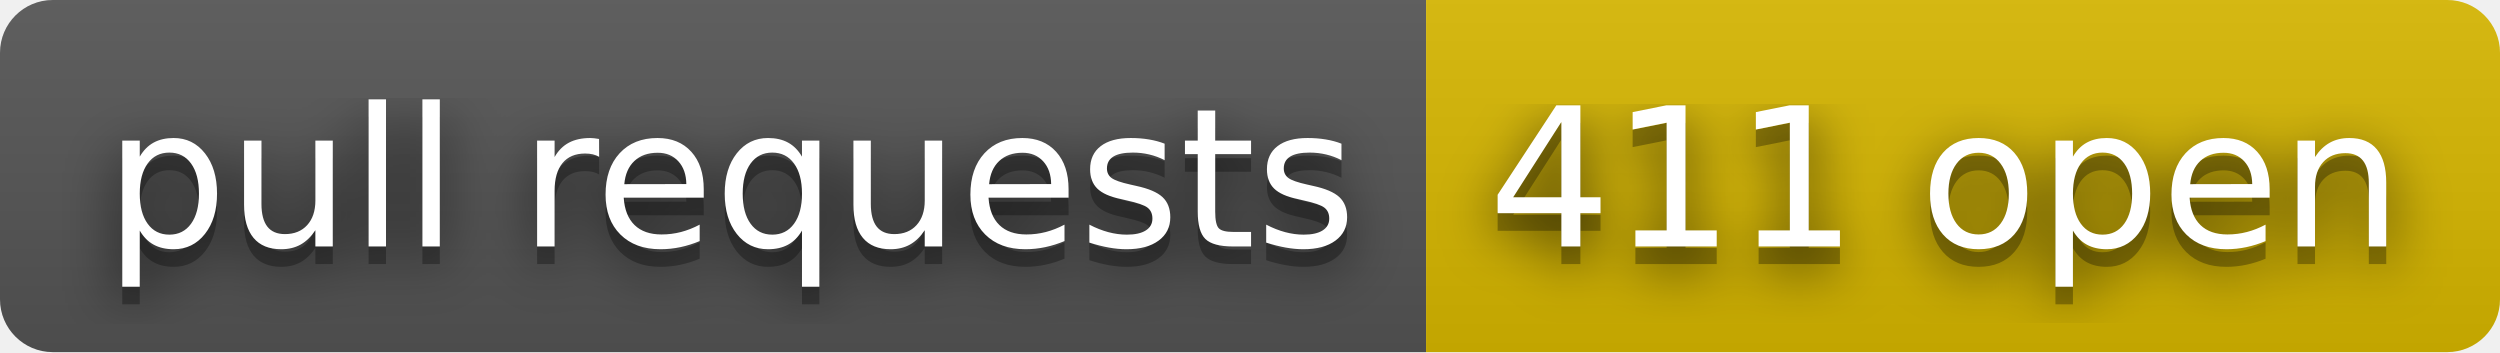
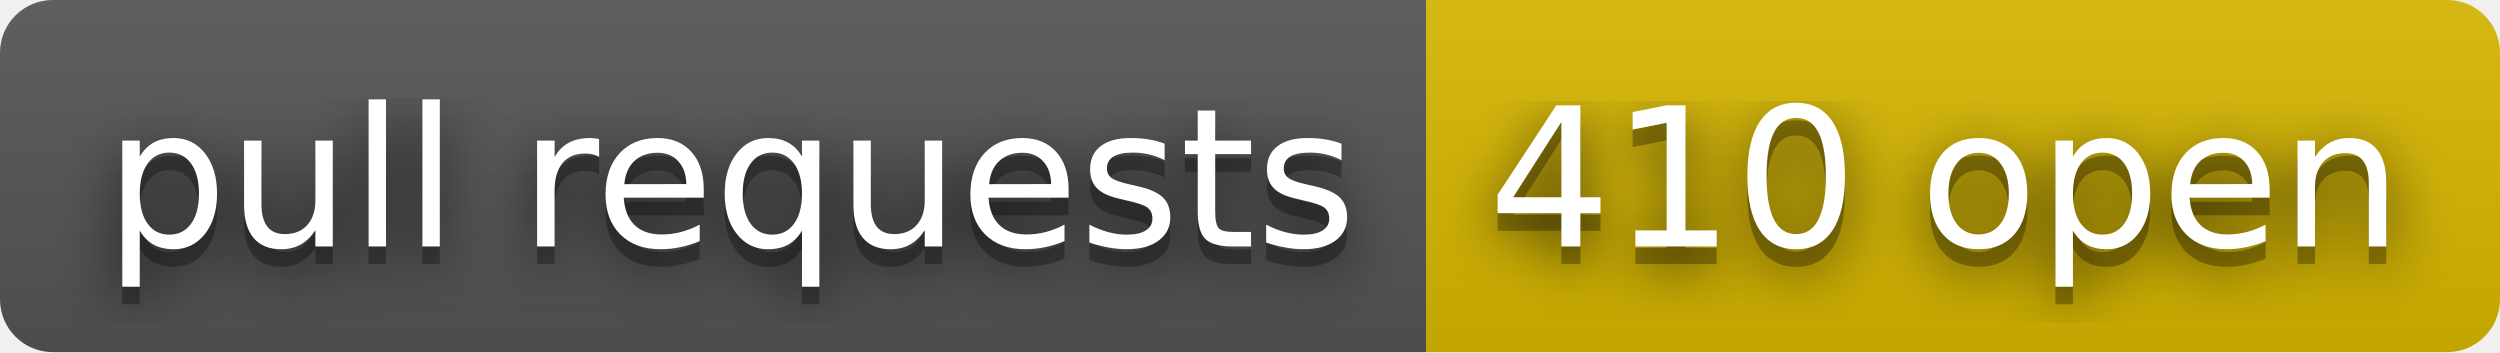
- <svg xmlns="http://www.w3.org/2000/svg" width="142" height="20" role="img" aria-label="pull requests: 411 open">
+ <svg xmlns="http://www.w3.org/2000/svg" width="142" height="20" role="img" aria-label="pull requests: 410 open">
  <filter id="blur">
    <feGaussianBlur stdDeviation="16" />
  </filter>
  <linearGradient id="s" x2="0" y2="100%">
    <stop offset="0" stop-color="#bbb" stop-opacity=".1" />
    <stop offset="1" stop-opacity=".1" />
  </linearGradient>
  <clipPath id="r">
    <rect width="142" height="20" rx="3" />
  </clipPath>
  <g clip-path="url(#r)">
    <rect width="81" height="20" fill="#555" />
    <rect x="81" width="61" height="20" fill="#d8b800" />
    <rect width="142" height="20" fill="url(#s)" />
  </g>
  <g fill="#fff" text-anchor="middle" font-family="Verdana,Geneva,DejaVu Sans,sans-serif" text-rendering="geometricPrecision" font-size="110">
    <g transform="scale(.1)">
      <g aria-hidden="true" fill="#010101">
        <text x="415" y="150" fill-opacity=".8" filter="url(#blur)" textLength="710">pull requests</text>
        <text x="415" y="150" fill-opacity=".3" textLength="710">pull requests</text>
      </g>
      <text x="415" y="140" textLength="710">pull requests</text>
    </g>
    <g transform="scale(.1)">
      <g aria-hidden="true" fill="#010101">
-         <text x="1105" y="150" fill-opacity=".8" filter="url(#blur)" textLength="510">411 open</text>
-         <text x="1105" y="150" fill-opacity=".3" textLength="510">411 open</text>
+         <text x="1105" y="150" fill-opacity=".8" filter="url(#blur)" textLength="510">410 open</text>
+         <text x="1105" y="150" fill-opacity=".3" textLength="510">410 open</text>
      </g>
-       <text x="1105" y="140" textLength="510">411 open</text>
+       <text x="1105" y="140" textLength="510">410 open</text>
    </g>
  </g>
</svg>
